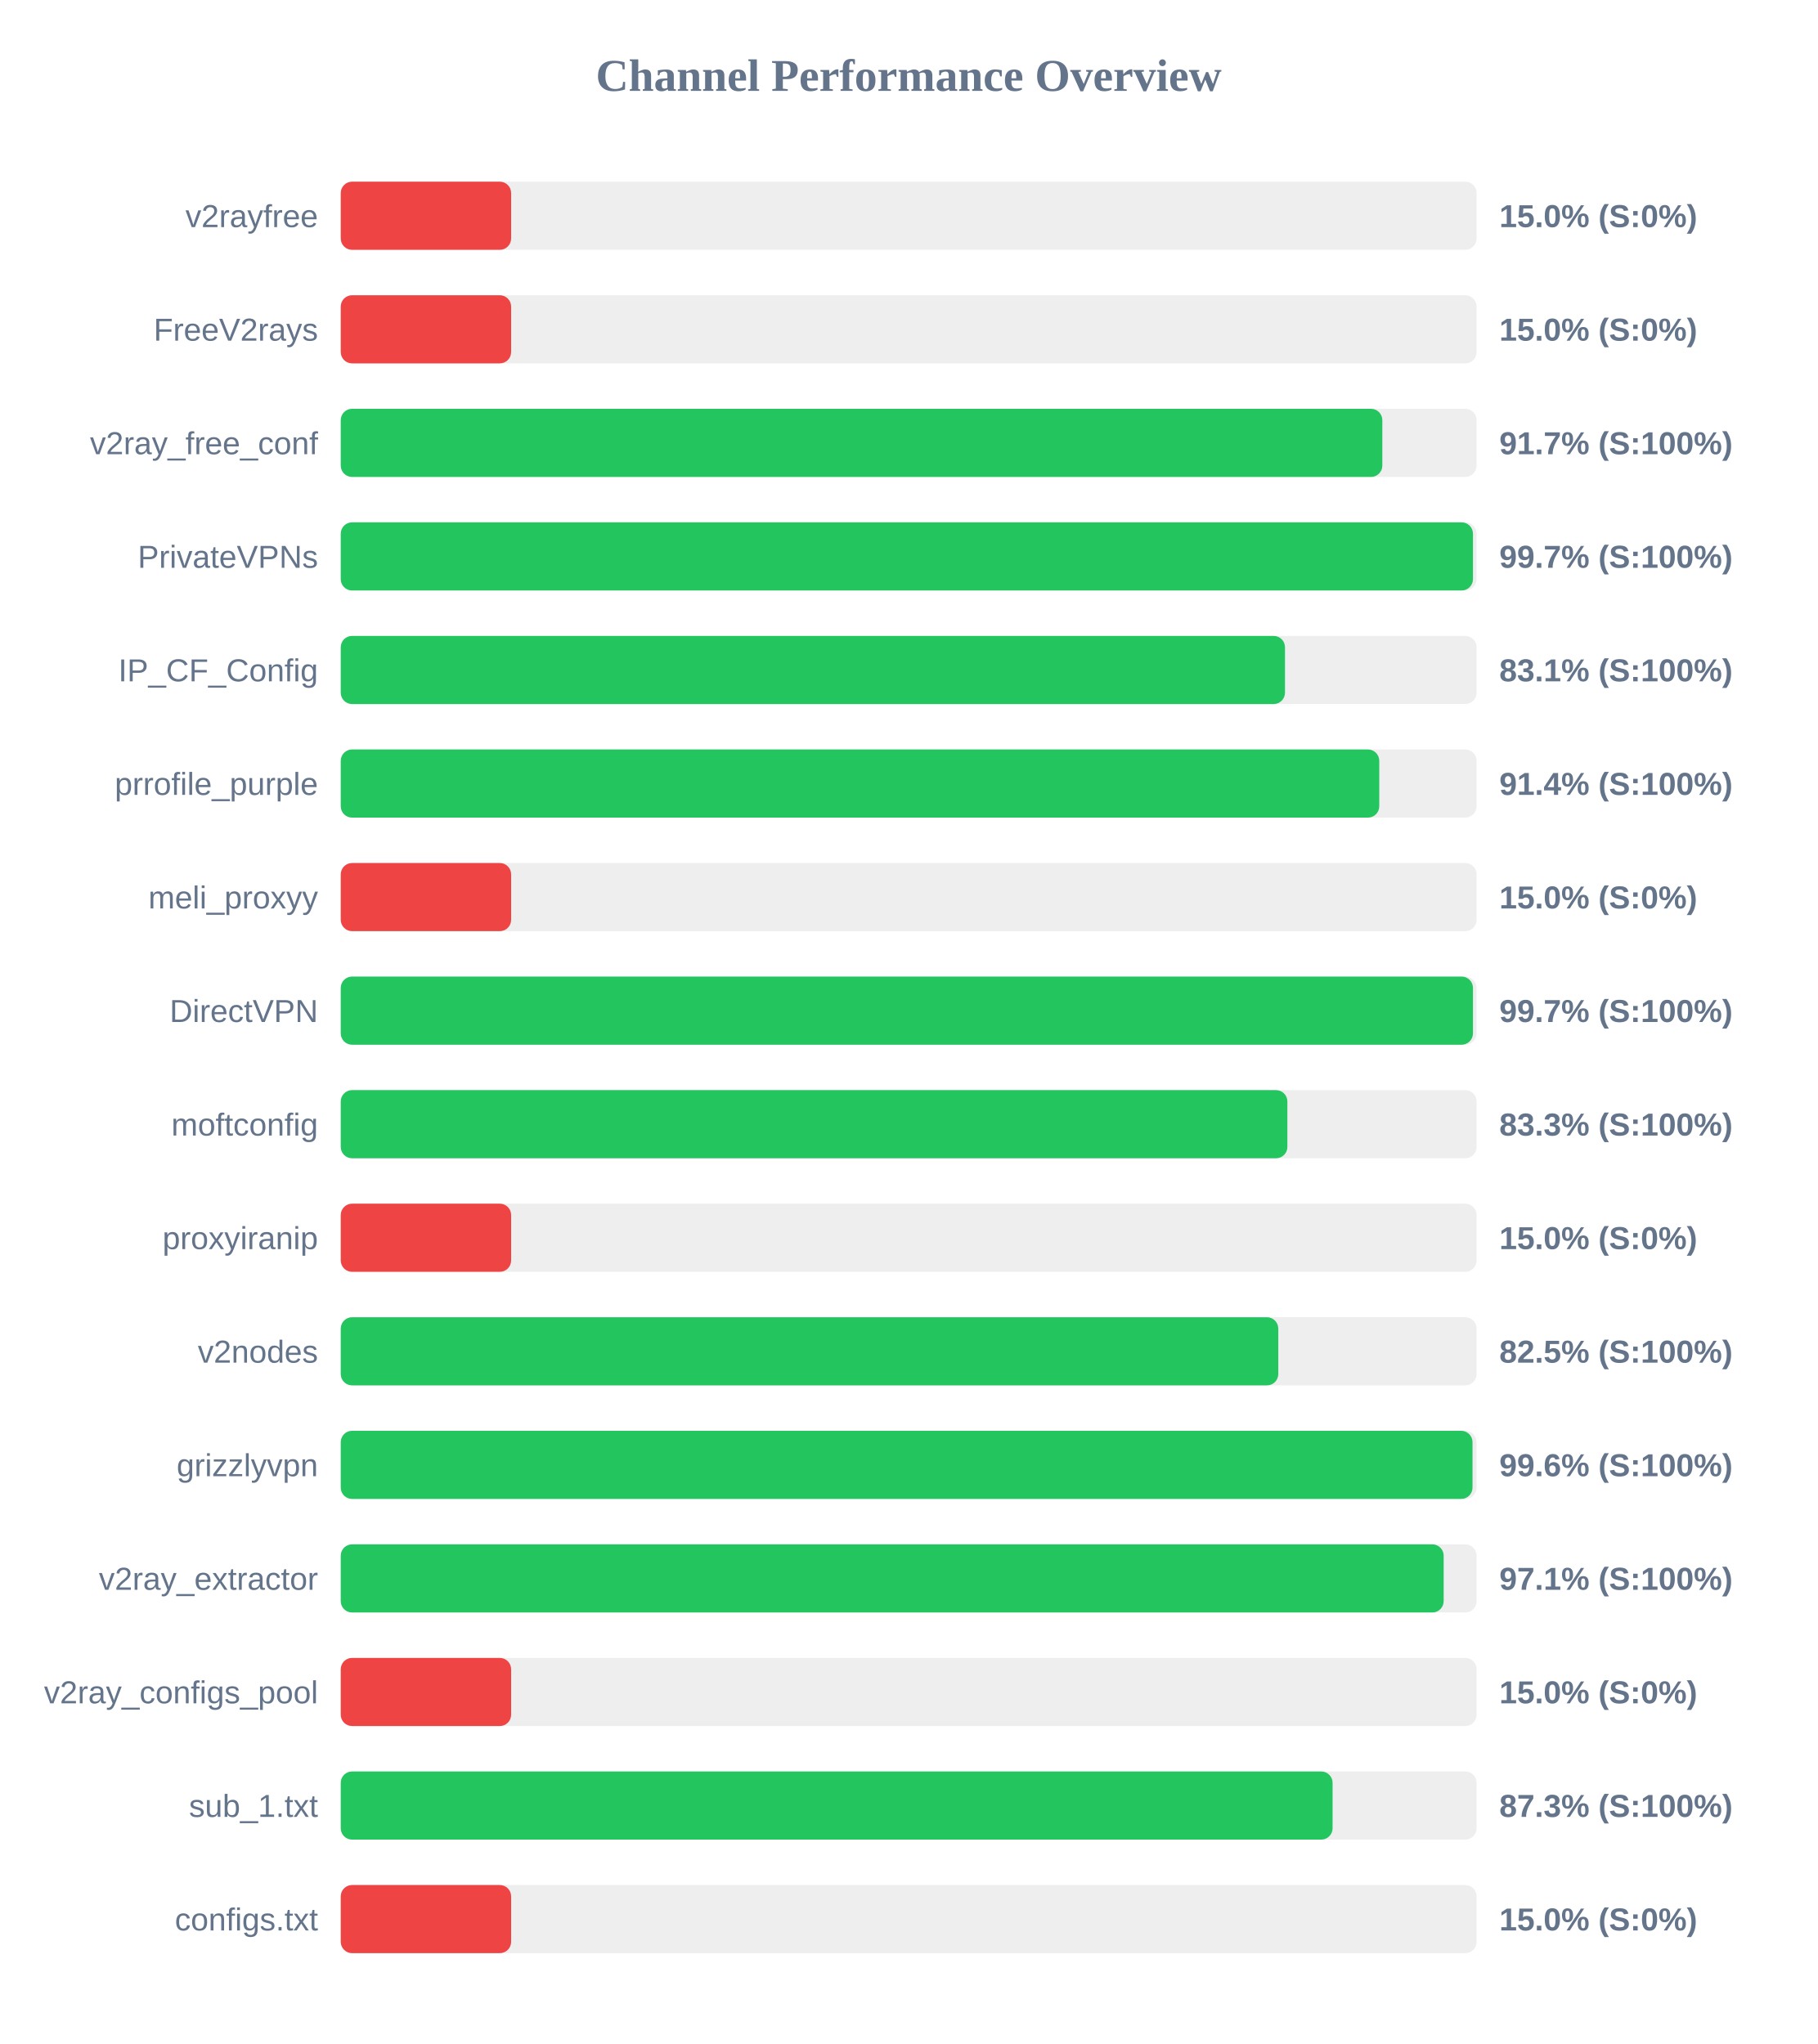
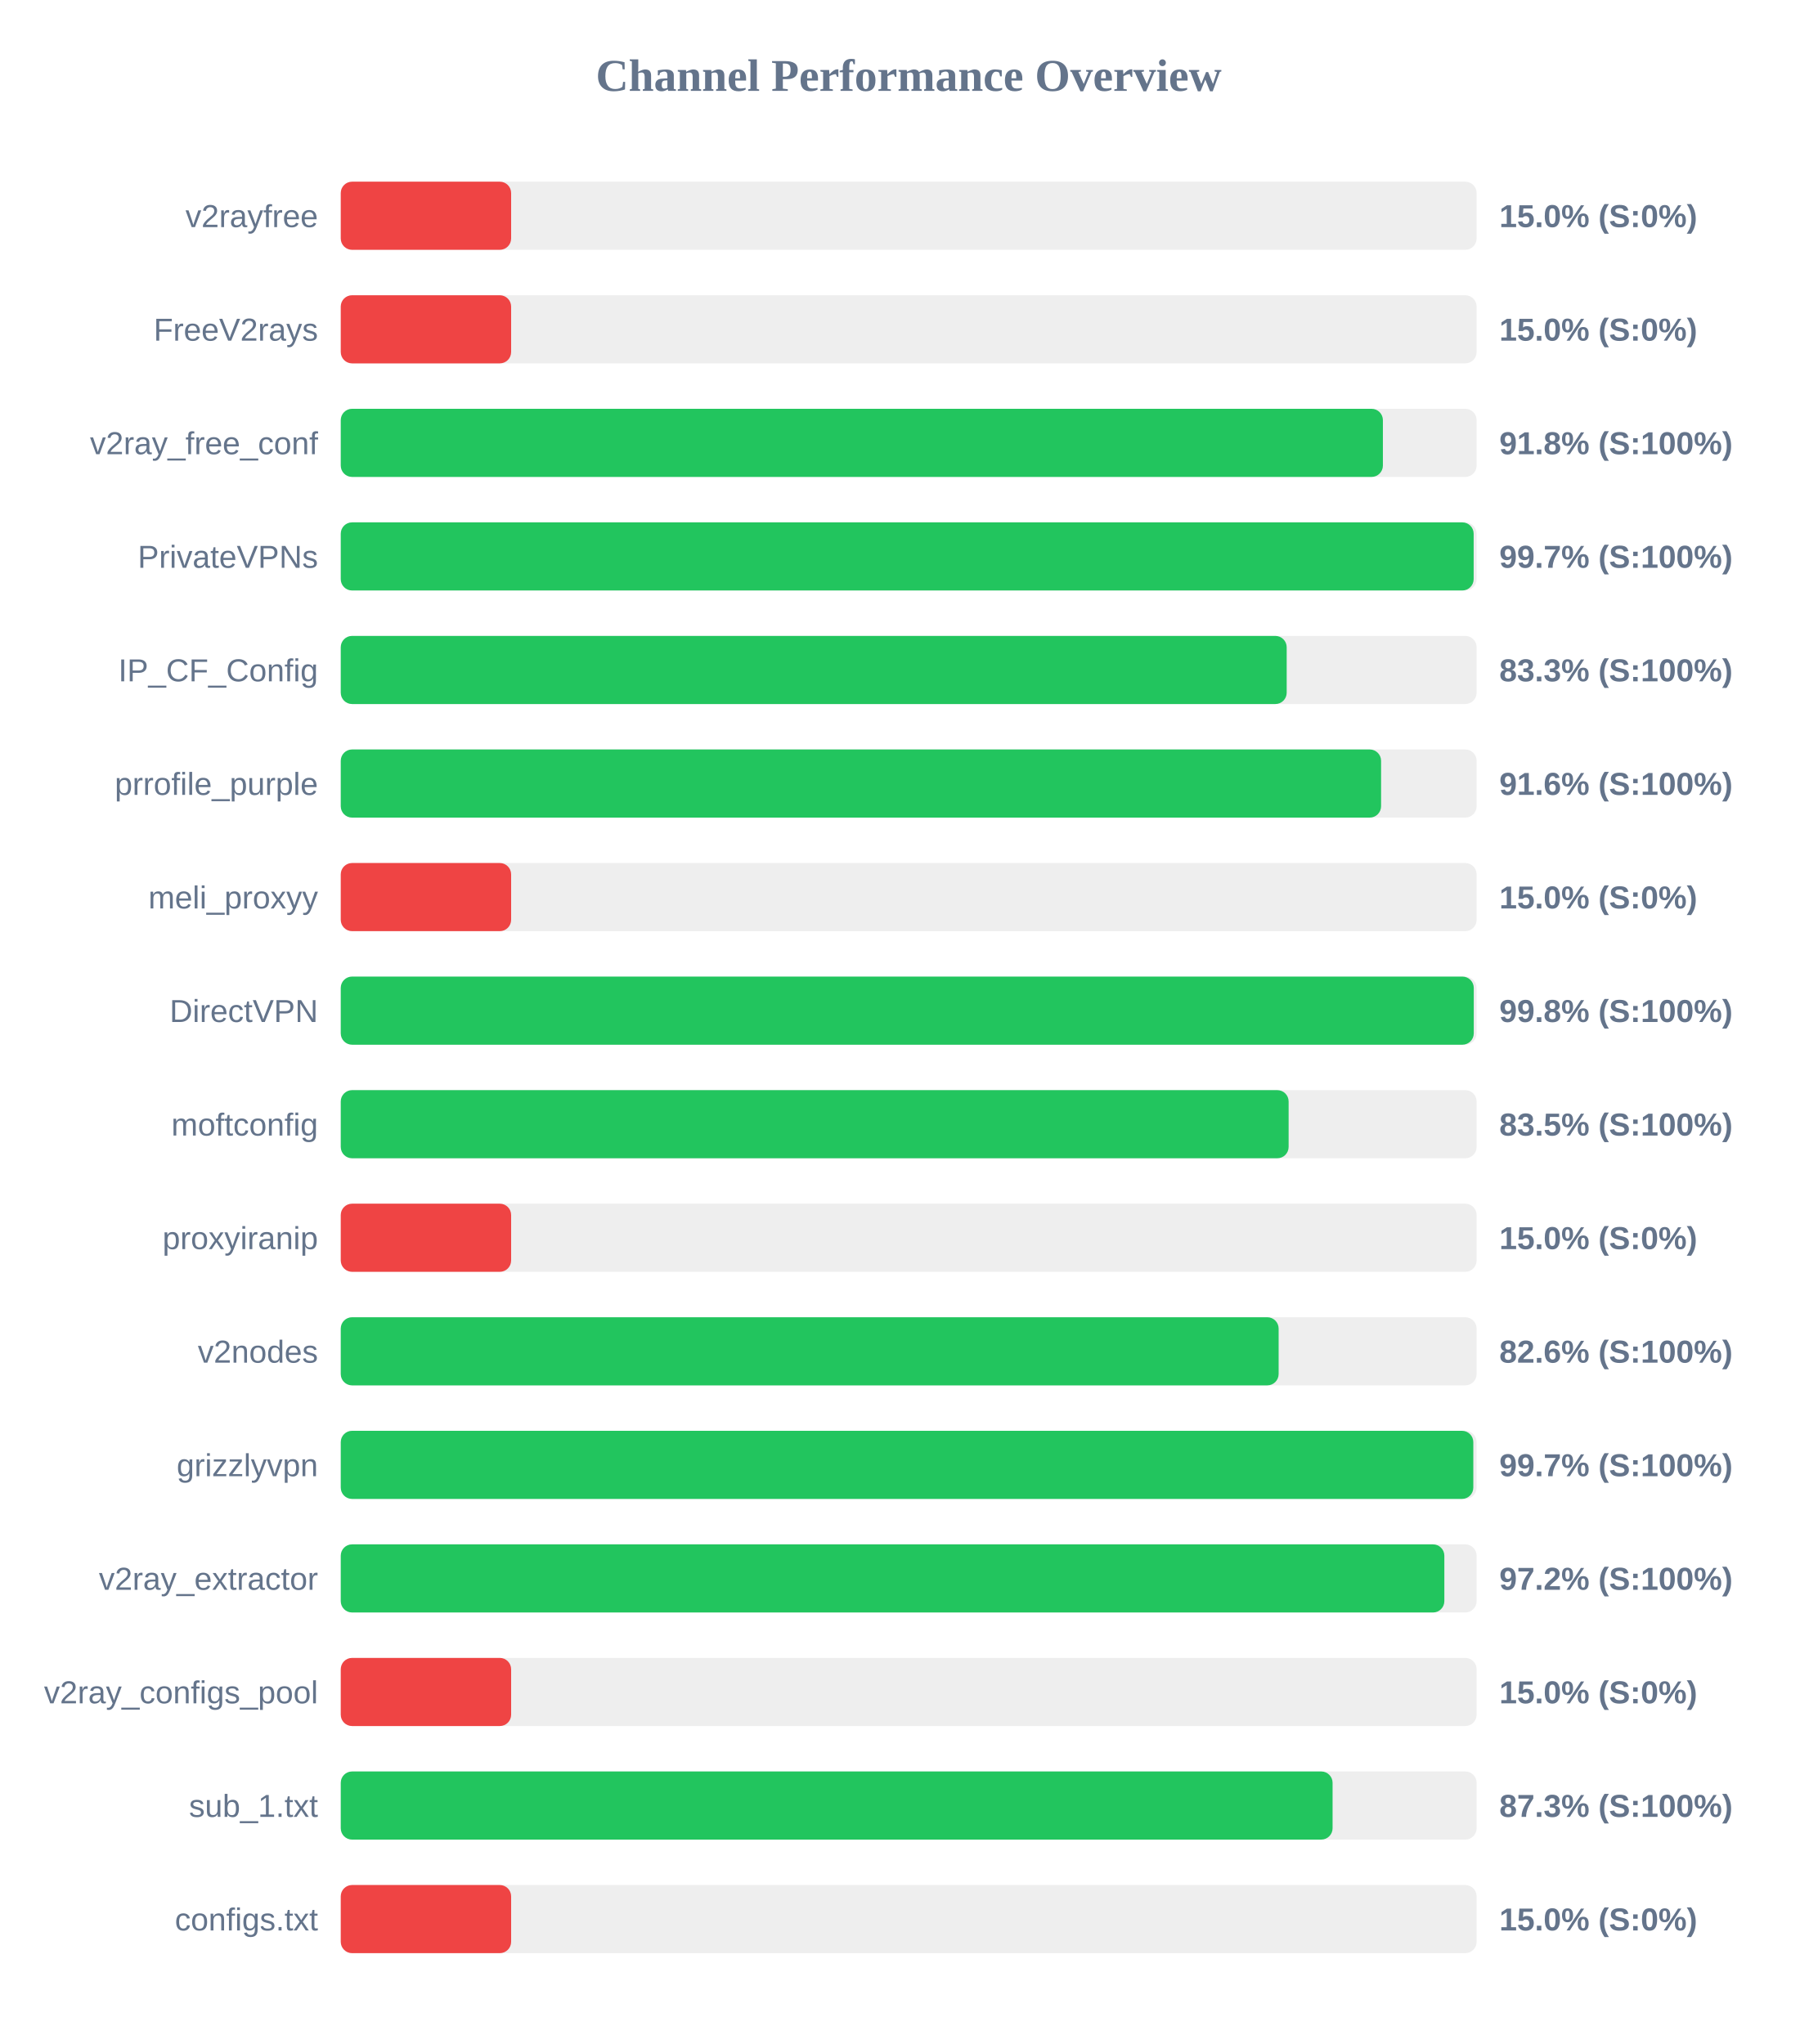
<svg xmlns="http://www.w3.org/2000/svg" width="800" height="900" version="1.1">
  <style>
        .row { font: 14px Arial; fill: #64748b; }
        .score { font: bold 14px Arial; fill: #64748b; }
    </style>
  <text x="400" y="40" text-anchor="middle" font-size="20px" font-weight="bold" fill="#64748b">Channel Performance Overview</text>
  <rect x="150" y="80" width="500" height="30" fill="#eee" rx="5" />
  <rect x="150" y="80" width="75.0" height="30" fill="#ef4444" rx="5" />
  <text x="140" y="100" text-anchor="end" class="row">v2rayfree</text>
  <text x="660" y="100" text-anchor="start" class="score">15.0% (S:0%)</text>
  <rect x="150" y="130" width="500" height="30" fill="#eee" rx="5" />
  <rect x="150" y="130" width="75.0" height="30" fill="#ef4444" rx="5" />
  <text x="140" y="150" text-anchor="end" class="row">FreeV2rays</text>
  <text x="660" y="150" text-anchor="start" class="score">15.0% (S:0%)</text>
  <rect x="150" y="180" width="500" height="30" fill="#eee" rx="5" />
-   <rect x="150" y="180" width="458.5" height="30" fill="#22c55e" rx="5" />
+   <rect x="150" y="180" width="458.75" height="30" fill="#22c55e" rx="5" />
  <text x="140" y="200" text-anchor="end" class="row">v2ray_free_conf</text>
-   <text x="660" y="200" text-anchor="start" class="score">91.7% (S:100%)</text>
+   <text x="660" y="200" text-anchor="start" class="score">91.8% (S:100%)</text>
  <rect x="150" y="230" width="500" height="30" fill="#eee" rx="5" />
-   <rect x="150" y="230" width="498.4" height="30" fill="#22c55e" rx="5" />
+   <rect x="150" y="230" width="498.7" height="30" fill="#22c55e" rx="5" />
  <text x="140" y="250" text-anchor="end" class="row">PrivateVPNs</text>
  <text x="660" y="250" text-anchor="start" class="score">99.7% (S:100%)</text>
  <rect x="150" y="280" width="500" height="30" fill="#eee" rx="5" />
-   <rect x="150" y="280" width="415.65" height="30" fill="#22c55e" rx="5" />
+   <rect x="150" y="280" width="416.4" height="30" fill="#22c55e" rx="5" />
  <text x="140" y="300" text-anchor="end" class="row">IP_CF_Config</text>
-   <text x="660" y="300" text-anchor="start" class="score">83.1% (S:100%)</text>
+   <text x="660" y="300" text-anchor="start" class="score">83.3% (S:100%)</text>
  <rect x="150" y="330" width="500" height="30" fill="#eee" rx="5" />
-   <rect x="150" y="330" width="457.15" height="30" fill="#22c55e" rx="5" />
+   <rect x="150" y="330" width="457.95" height="30" fill="#22c55e" rx="5" />
  <text x="140" y="350" text-anchor="end" class="row">prrofile_purple</text>
-   <text x="660" y="350" text-anchor="start" class="score">91.4% (S:100%)</text>
+   <text x="660" y="350" text-anchor="start" class="score">91.6% (S:100%)</text>
  <rect x="150" y="380" width="500" height="30" fill="#eee" rx="5" />
  <rect x="150" y="380" width="75.0" height="30" fill="#ef4444" rx="5" />
  <text x="140" y="400" text-anchor="end" class="row">meli_proxyy</text>
  <text x="660" y="400" text-anchor="start" class="score">15.0% (S:0%)</text>
  <rect x="150" y="430" width="500" height="30" fill="#eee" rx="5" />
-   <rect x="150" y="430" width="498.4" height="30" fill="#22c55e" rx="5" />
+   <rect x="150" y="430" width="498.75" height="30" fill="#22c55e" rx="5" />
  <text x="140" y="450" text-anchor="end" class="row">DirectVPN</text>
-   <text x="660" y="450" text-anchor="start" class="score">99.7% (S:100%)</text>
+   <text x="660" y="450" text-anchor="start" class="score">99.8% (S:100%)</text>
  <rect x="150" y="480" width="500" height="30" fill="#eee" rx="5" />
-   <rect x="150" y="480" width="416.7" height="30" fill="#22c55e" rx="5" />
+   <rect x="150" y="480" width="417.25" height="30" fill="#22c55e" rx="5" />
  <text x="140" y="500" text-anchor="end" class="row">moftconfig</text>
-   <text x="660" y="500" text-anchor="start" class="score">83.3% (S:100%)</text>
+   <text x="660" y="500" text-anchor="start" class="score">83.5% (S:100%)</text>
  <rect x="150" y="530" width="500" height="30" fill="#eee" rx="5" />
  <rect x="150" y="530" width="75.0" height="30" fill="#ef4444" rx="5" />
  <text x="140" y="550" text-anchor="end" class="row">proxyiranip</text>
  <text x="660" y="550" text-anchor="start" class="score">15.0% (S:0%)</text>
  <rect x="150" y="580" width="500" height="30" fill="#eee" rx="5" />
-   <rect x="150" y="580" width="412.7" height="30" fill="#22c55e" rx="5" />
+   <rect x="150" y="580" width="412.85" height="30" fill="#22c55e" rx="5" />
  <text x="140" y="600" text-anchor="end" class="row">v2nodes</text>
-   <text x="660" y="600" text-anchor="start" class="score">82.5% (S:100%)</text>
+   <text x="660" y="600" text-anchor="start" class="score">82.6% (S:100%)</text>
  <rect x="150" y="630" width="500" height="30" fill="#eee" rx="5" />
-   <rect x="150" y="630" width="498.2" height="30" fill="#22c55e" rx="5" />
+   <rect x="150" y="630" width="498.55" height="30" fill="#22c55e" rx="5" />
  <text x="140" y="650" text-anchor="end" class="row">grizzlyvpn</text>
-   <text x="660" y="650" text-anchor="start" class="score">99.6% (S:100%)</text>
+   <text x="660" y="650" text-anchor="start" class="score">99.7% (S:100%)</text>
  <rect x="150" y="680" width="500" height="30" fill="#eee" rx="5" />
-   <rect x="150" y="680" width="485.5" height="30" fill="#22c55e" rx="5" />
+   <rect x="150" y="680" width="485.8" height="30" fill="#22c55e" rx="5" />
  <text x="140" y="700" text-anchor="end" class="row">v2ray_extractor</text>
-   <text x="660" y="700" text-anchor="start" class="score">97.1% (S:100%)</text>
+   <text x="660" y="700" text-anchor="start" class="score">97.2% (S:100%)</text>
  <rect x="150" y="730" width="500" height="30" fill="#eee" rx="5" />
  <rect x="150" y="730" width="75.0" height="30" fill="#ef4444" rx="5" />
  <text x="140" y="750" text-anchor="end" class="row">v2ray_configs_pool</text>
  <text x="660" y="750" text-anchor="start" class="score">15.0% (S:0%)</text>
  <rect x="150" y="780" width="500" height="30" fill="#eee" rx="5" />
  <rect x="150" y="780" width="436.6" height="30" fill="#22c55e" rx="5" />
  <text x="140" y="800" text-anchor="end" class="row">sub_1.txt</text>
  <text x="660" y="800" text-anchor="start" class="score">87.3% (S:100%)</text>
  <rect x="150" y="830" width="500" height="30" fill="#eee" rx="5" />
  <rect x="150" y="830" width="75.0" height="30" fill="#ef4444" rx="5" />
  <text x="140" y="850" text-anchor="end" class="row">configs.txt</text>
  <text x="660" y="850" text-anchor="start" class="score">15.0% (S:0%)</text>
</svg>
